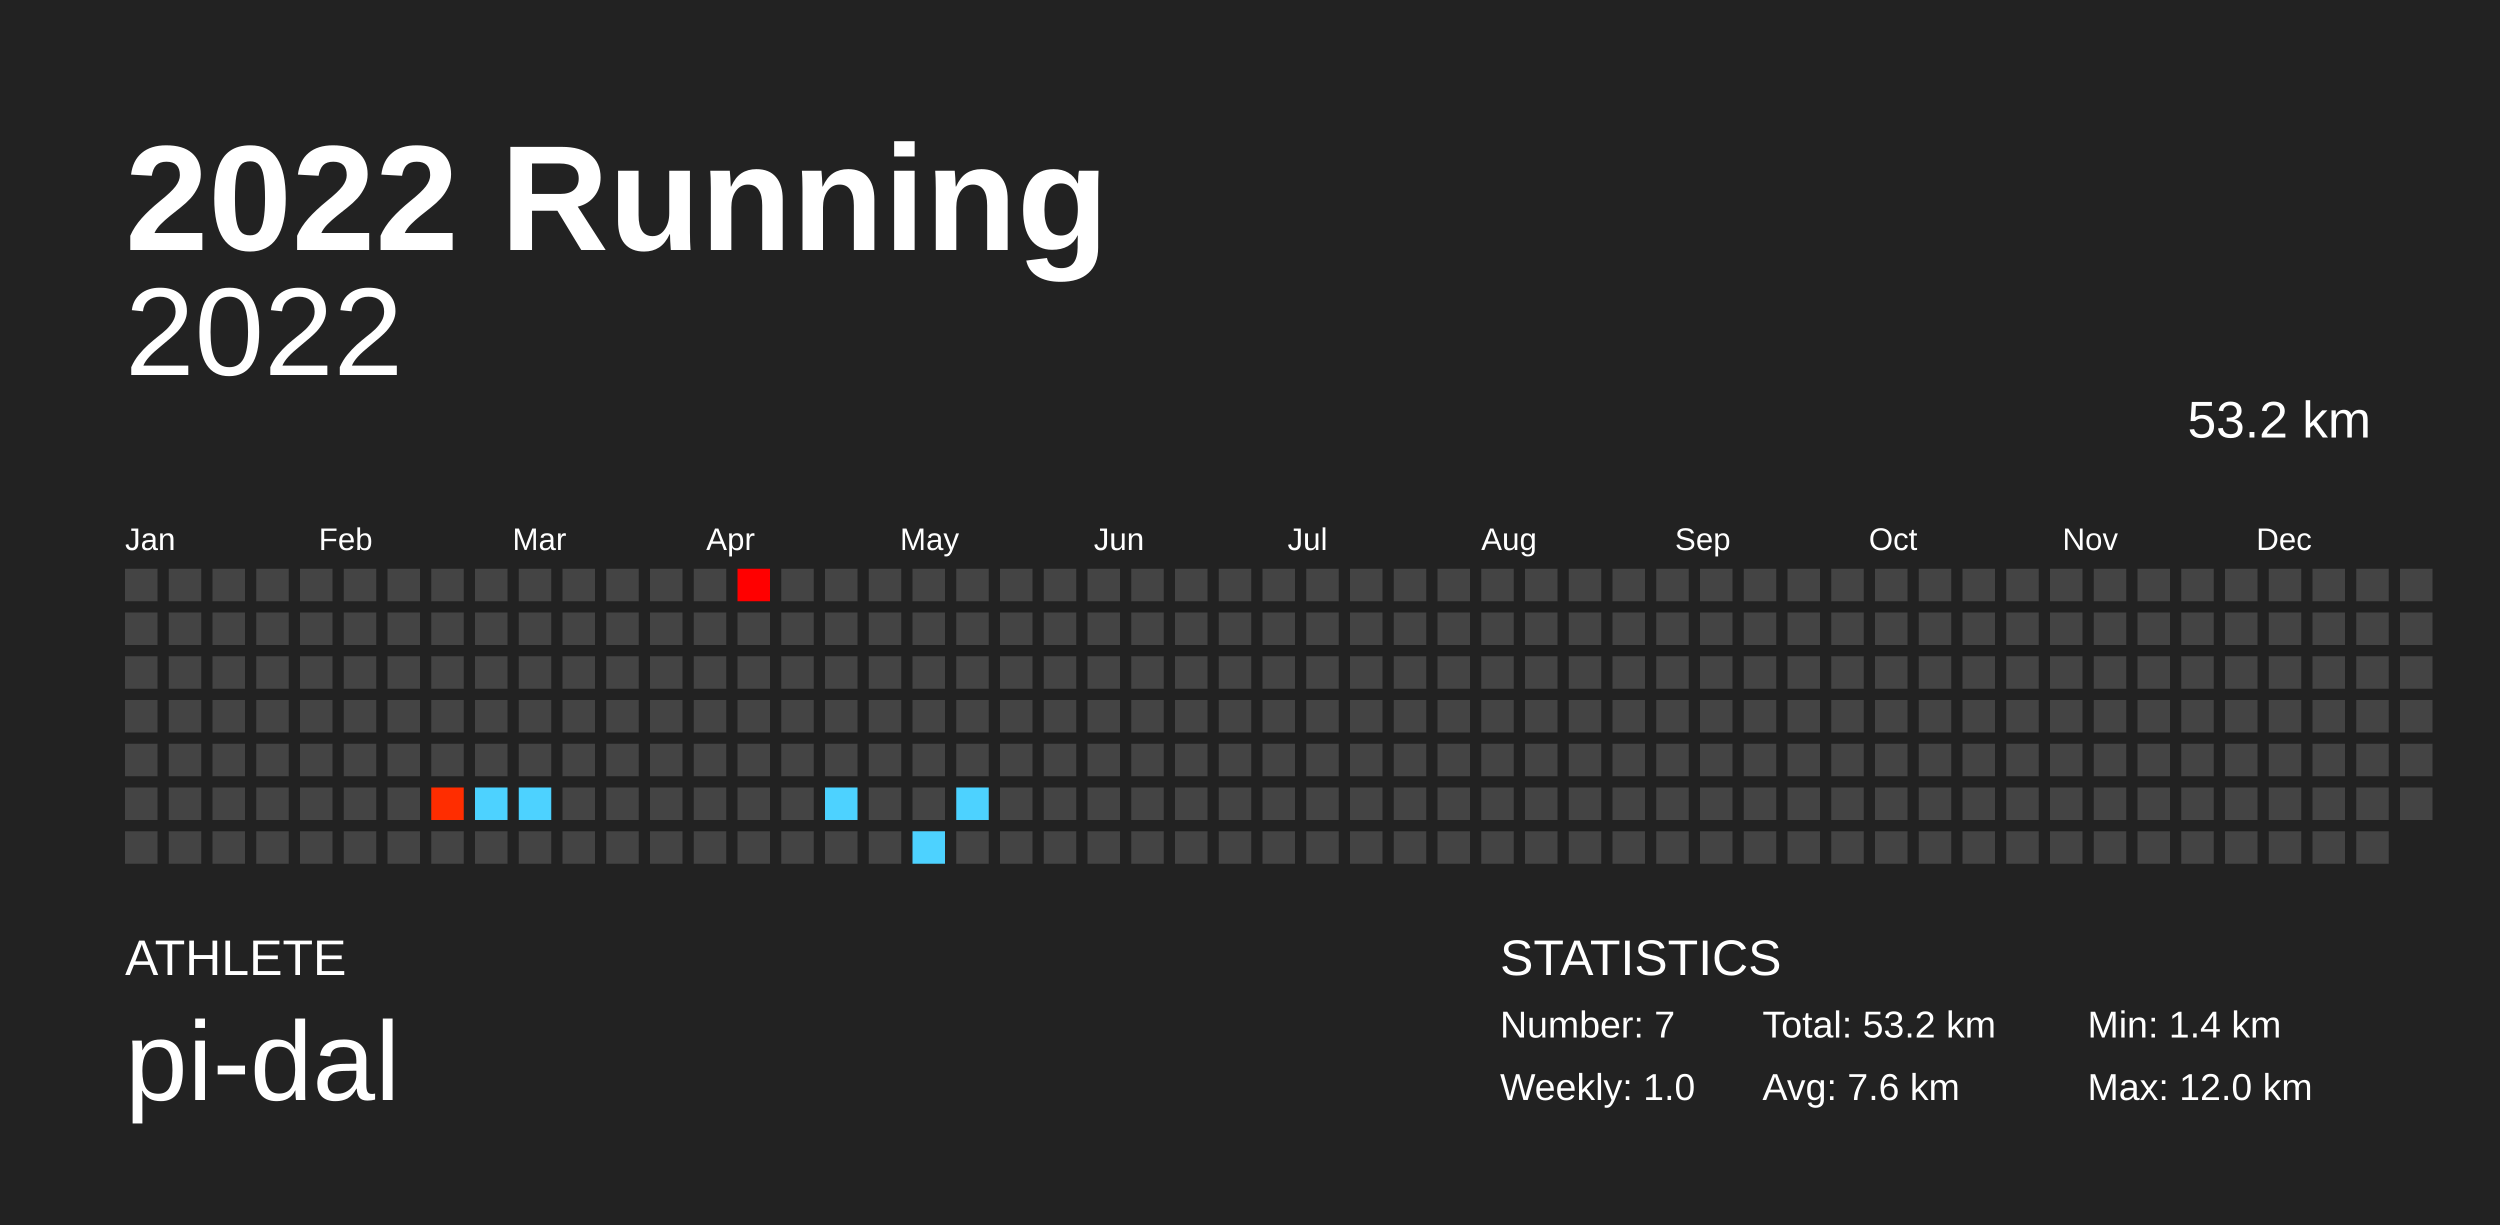
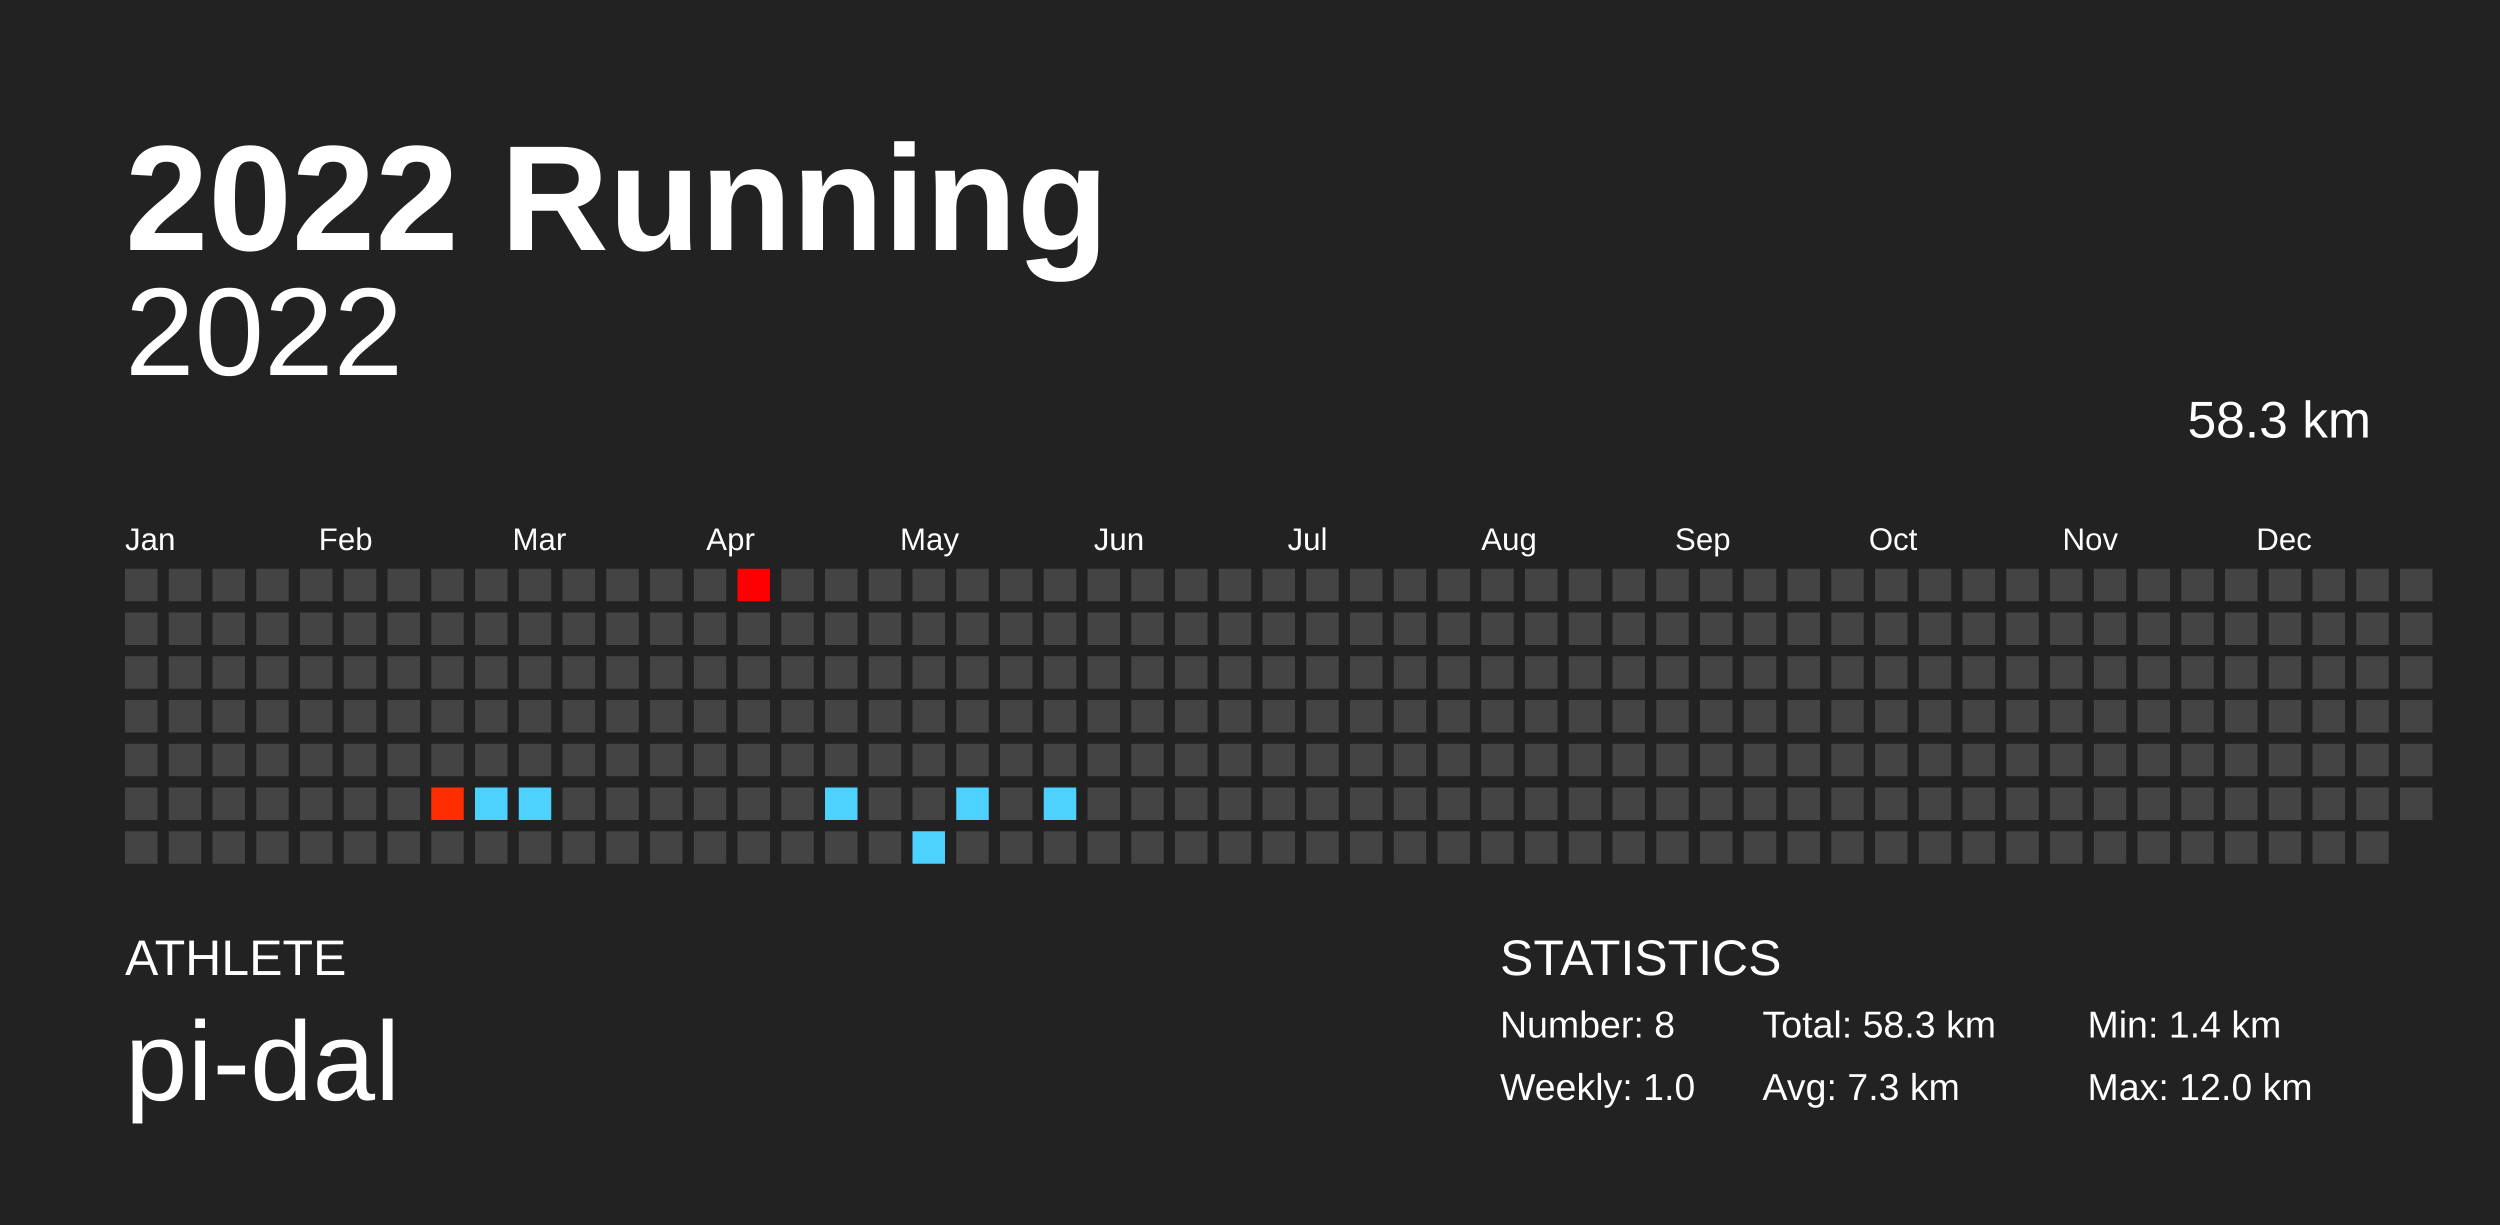
<svg xmlns="http://www.w3.org/2000/svg" baseProfile="full" height="98mm" version="1.1" viewBox="0,0,200,98" width="200mm">
  <defs />
  <rect fill="#222222" height="98" width="200" x="0" y="0" />
  <text fill="#FFFFFF" style="font-size:12px; font-family:Arial; font-weight:bold;" x="10" y="20">2022 Running</text>
  <text fill="#FFFFFF" style="font-size:4px; font-family:Arial" x="10" y="78">ATHLETE</text>
  <text fill="#FFFFFF" style="font-size:9px; font-family:Arial" x="10" y="88">pi-dal</text>
  <text fill="#FFFFFF" style="font-size:4px; font-family:Arial" x="120" y="78">STATISTICS</text>
-   <text fill="#FFFFFF" style="font-size:3px; font-family:Arial" x="120" y="83">Number: 7</text>
+   <text fill="#FFFFFF" style="font-size:3px; font-family:Arial" x="120" y="83">Number: 8</text>
  <text fill="#FFFFFF" style="font-size:3px; font-family:Arial" x="120" y="88">Weekly: 1.0</text>
-   <text fill="#FFFFFF" style="font-size:3px; font-family:Arial" x="141" y="83">Total: 53.2 km</text>
-   <text fill="#FFFFFF" style="font-size:3px; font-family:Arial" x="141" y="88">Avg: 7.6 km</text>
+   <text fill="#FFFFFF" style="font-size:3px; font-family:Arial" x="141" y="83">Total: 58.3 km</text>
+   <text fill="#FFFFFF" style="font-size:3px; font-family:Arial" x="141" y="88">Avg: 7.3 km</text>
  <text fill="#FFFFFF" style="font-size:3px; font-family:Arial" x="167" y="83">Min: 1.4 km</text>
  <text fill="#FFFFFF" style="font-size:3px; font-family:Arial" x="167" y="88">Max: 12.0 km</text>
  <text alignment-baseline="hanging" fill="#FFFFFF" style="font-size:10.0px; font-family:Arial;" x="10" y="30">2022</text>
-   <text alignment-baseline="hanging" fill="#FFFFFF" style="font-size:4.125px; font-family:Arial;" x="175" y="35">53.2 km</text>
+   <text alignment-baseline="hanging" fill="#FFFFFF" style="font-size:4.125px; font-family:Arial;" x="175" y="35">58.3 km</text>
  <text fill="#FFFFFF" style="font-size:2.5px; font-family:Arial" x="10.0" y="44">Jan</text>
  <text fill="#FFFFFF" style="font-size:2.5px; font-family:Arial" x="25.5" y="44">Feb</text>
  <text fill="#FFFFFF" style="font-size:2.5px; font-family:Arial" x="41.0" y="44">Mar</text>
  <text fill="#FFFFFF" style="font-size:2.5px; font-family:Arial" x="56.5" y="44">Apr</text>
  <text fill="#FFFFFF" style="font-size:2.5px; font-family:Arial" x="72.0" y="44">May</text>
  <text fill="#FFFFFF" style="font-size:2.5px; font-family:Arial" x="87.5" y="44">Jun</text>
  <text fill="#FFFFFF" style="font-size:2.5px; font-family:Arial" x="103.0" y="44">Jul</text>
  <text fill="#FFFFFF" style="font-size:2.5px; font-family:Arial" x="118.5" y="44">Aug</text>
  <text fill="#FFFFFF" style="font-size:2.5px; font-family:Arial" x="134.0" y="44">Sep</text>
  <text fill="#FFFFFF" style="font-size:2.5px; font-family:Arial" x="149.5" y="44">Oct</text>
  <text fill="#FFFFFF" style="font-size:2.5px; font-family:Arial" x="165.0" y="44">Nov</text>
  <text fill="#FFFFFF" style="font-size:2.5px; font-family:Arial" x="180.5" y="44">Dec</text>
  <rect fill="#444444" height="2.6" width="2.6" x="10.0" y="45.5" />
  <rect fill="#444444" height="2.6" width="2.6" x="10.0" y="49.0" />
  <rect fill="#444444" height="2.6" width="2.6" x="10.0" y="52.5" />
  <rect fill="#444444" height="2.6" width="2.6" x="10.0" y="56.0" />
  <rect fill="#444444" height="2.6" width="2.6" x="10.0" y="59.5" />
  <rect fill="#444444" height="2.6" width="2.6" x="10.0" y="63.0" />
  <rect fill="#444444" height="2.6" width="2.6" x="10.0" y="66.5" />
  <rect fill="#444444" height="2.6" width="2.6" x="13.5" y="45.5" />
  <rect fill="#444444" height="2.6" width="2.6" x="13.5" y="49.0" />
  <rect fill="#444444" height="2.6" width="2.6" x="13.5" y="52.5" />
  <rect fill="#444444" height="2.6" width="2.6" x="13.5" y="56.0" />
  <rect fill="#444444" height="2.6" width="2.6" x="13.5" y="59.5" />
  <rect fill="#444444" height="2.6" width="2.6" x="13.5" y="63.0" />
  <rect fill="#444444" height="2.6" width="2.6" x="13.5" y="66.5" />
  <rect fill="#444444" height="2.6" width="2.6" x="17.0" y="45.5" />
  <rect fill="#444444" height="2.6" width="2.6" x="17.0" y="49.0" />
  <rect fill="#444444" height="2.6" width="2.6" x="17.0" y="52.5" />
  <rect fill="#444444" height="2.6" width="2.6" x="17.0" y="56.0" />
  <rect fill="#444444" height="2.6" width="2.6" x="17.0" y="59.5" />
  <rect fill="#444444" height="2.6" width="2.6" x="17.0" y="63.0" />
  <rect fill="#444444" height="2.6" width="2.6" x="17.0" y="66.5" />
  <rect fill="#444444" height="2.6" width="2.6" x="20.5" y="45.5" />
  <rect fill="#444444" height="2.6" width="2.6" x="20.5" y="49.0" />
  <rect fill="#444444" height="2.6" width="2.6" x="20.5" y="52.5" />
  <rect fill="#444444" height="2.6" width="2.6" x="20.5" y="56.0" />
  <rect fill="#444444" height="2.6" width="2.6" x="20.5" y="59.5" />
  <rect fill="#444444" height="2.6" width="2.6" x="20.5" y="63.0" />
  <rect fill="#444444" height="2.6" width="2.6" x="20.5" y="66.5" />
  <rect fill="#444444" height="2.6" width="2.6" x="24.0" y="45.5" />
  <rect fill="#444444" height="2.6" width="2.6" x="24.0" y="49.0" />
  <rect fill="#444444" height="2.6" width="2.6" x="24.0" y="52.5" />
  <rect fill="#444444" height="2.6" width="2.6" x="24.0" y="56.0" />
  <rect fill="#444444" height="2.6" width="2.6" x="24.0" y="59.5" />
  <rect fill="#444444" height="2.6" width="2.6" x="24.0" y="63.0" />
  <rect fill="#444444" height="2.6" width="2.6" x="24.0" y="66.5" />
  <rect fill="#444444" height="2.6" width="2.6" x="27.5" y="45.5" />
  <rect fill="#444444" height="2.6" width="2.6" x="27.5" y="49.0" />
  <rect fill="#444444" height="2.6" width="2.6" x="27.5" y="52.5" />
  <rect fill="#444444" height="2.6" width="2.6" x="27.5" y="56.0" />
  <rect fill="#444444" height="2.6" width="2.6" x="27.5" y="59.5" />
  <rect fill="#444444" height="2.6" width="2.6" x="27.5" y="63.0" />
  <rect fill="#444444" height="2.6" width="2.6" x="27.5" y="66.5" />
  <rect fill="#444444" height="2.6" width="2.6" x="31.0" y="45.5" />
  <rect fill="#444444" height="2.6" width="2.6" x="31.0" y="49.0" />
  <rect fill="#444444" height="2.6" width="2.6" x="31.0" y="52.5" />
  <rect fill="#444444" height="2.6" width="2.6" x="31.0" y="56.0" />
  <rect fill="#444444" height="2.6" width="2.6" x="31.0" y="59.5" />
  <rect fill="#444444" height="2.6" width="2.6" x="31.0" y="63.0" />
  <rect fill="#444444" height="2.6" width="2.6" x="31.0" y="66.5" />
  <rect fill="#444444" height="2.6" width="2.6" x="34.5" y="45.5" />
  <rect fill="#444444" height="2.6" width="2.6" x="34.5" y="49.0" />
  <rect fill="#444444" height="2.6" width="2.6" x="34.5" y="52.5" />
  <rect fill="#444444" height="2.6" width="2.6" x="34.5" y="56.0" />
  <rect fill="#444444" height="2.6" width="2.6" x="34.5" y="59.5" />
  <rect fill="#ff2d00" height="2.6" width="2.6" x="34.5" y="63.0" />
  <rect fill="#444444" height="2.6" width="2.6" x="34.5" y="66.5" />
  <rect fill="#444444" height="2.6" width="2.6" x="38.0" y="45.5" />
  <rect fill="#444444" height="2.6" width="2.6" x="38.0" y="49.0" />
  <rect fill="#444444" height="2.6" width="2.6" x="38.0" y="52.5" />
  <rect fill="#444444" height="2.6" width="2.6" x="38.0" y="56.0" />
  <rect fill="#444444" height="2.6" width="2.6" x="38.0" y="59.5" />
  <rect fill="#4dd2ff" height="2.6" width="2.6" x="38.0" y="63.0" />
  <rect fill="#444444" height="2.6" width="2.6" x="38.0" y="66.5" />
  <rect fill="#444444" height="2.6" width="2.6" x="41.5" y="45.5" />
  <rect fill="#444444" height="2.6" width="2.6" x="41.5" y="49.0" />
  <rect fill="#444444" height="2.6" width="2.6" x="41.5" y="52.5" />
  <rect fill="#444444" height="2.6" width="2.6" x="41.5" y="56.0" />
  <rect fill="#444444" height="2.6" width="2.6" x="41.5" y="59.5" />
  <rect fill="#4dd2ff" height="2.6" width="2.6" x="41.5" y="63.0" />
  <rect fill="#444444" height="2.6" width="2.6" x="41.5" y="66.5" />
  <rect fill="#444444" height="2.6" width="2.6" x="45.0" y="45.5" />
  <rect fill="#444444" height="2.6" width="2.6" x="45.0" y="49.0" />
  <rect fill="#444444" height="2.6" width="2.6" x="45.0" y="52.5" />
  <rect fill="#444444" height="2.6" width="2.6" x="45.0" y="56.0" />
  <rect fill="#444444" height="2.6" width="2.6" x="45.0" y="59.5" />
  <rect fill="#444444" height="2.6" width="2.6" x="45.0" y="63.0" />
  <rect fill="#444444" height="2.6" width="2.6" x="45.0" y="66.5" />
  <rect fill="#444444" height="2.6" width="2.6" x="48.5" y="45.5" />
  <rect fill="#444444" height="2.6" width="2.6" x="48.5" y="49.0" />
  <rect fill="#444444" height="2.6" width="2.6" x="48.5" y="52.5" />
  <rect fill="#444444" height="2.6" width="2.6" x="48.5" y="56.0" />
  <rect fill="#444444" height="2.6" width="2.6" x="48.5" y="59.5" />
  <rect fill="#444444" height="2.6" width="2.6" x="48.5" y="63.0" />
  <rect fill="#444444" height="2.6" width="2.6" x="48.5" y="66.5" />
  <rect fill="#444444" height="2.6" width="2.6" x="52.0" y="45.5" />
  <rect fill="#444444" height="2.6" width="2.6" x="52.0" y="49.0" />
  <rect fill="#444444" height="2.6" width="2.6" x="52.0" y="52.5" />
  <rect fill="#444444" height="2.6" width="2.6" x="52.0" y="56.0" />
  <rect fill="#444444" height="2.6" width="2.6" x="52.0" y="59.5" />
  <rect fill="#444444" height="2.6" width="2.6" x="52.0" y="63.0" />
  <rect fill="#444444" height="2.6" width="2.6" x="52.0" y="66.5" />
  <rect fill="#444444" height="2.6" width="2.6" x="55.5" y="45.5" />
  <rect fill="#444444" height="2.6" width="2.6" x="55.5" y="49.0" />
  <rect fill="#444444" height="2.6" width="2.6" x="55.5" y="52.5" />
  <rect fill="#444444" height="2.6" width="2.6" x="55.5" y="56.0" />
  <rect fill="#444444" height="2.6" width="2.6" x="55.5" y="59.5" />
  <rect fill="#444444" height="2.6" width="2.6" x="55.5" y="63.0" />
  <rect fill="#444444" height="2.6" width="2.6" x="55.5" y="66.5" />
  <rect fill="#ff0000" height="2.6" width="2.6" x="59.0" y="45.5" />
  <rect fill="#444444" height="2.6" width="2.6" x="59.0" y="49.0" />
  <rect fill="#444444" height="2.6" width="2.6" x="59.0" y="52.5" />
  <rect fill="#444444" height="2.6" width="2.6" x="59.0" y="56.0" />
  <rect fill="#444444" height="2.6" width="2.6" x="59.0" y="59.5" />
  <rect fill="#444444" height="2.6" width="2.6" x="59.0" y="63.0" />
  <rect fill="#444444" height="2.6" width="2.6" x="59.0" y="66.5" />
  <rect fill="#444444" height="2.6" width="2.6" x="62.5" y="45.5" />
  <rect fill="#444444" height="2.6" width="2.6" x="62.5" y="49.0" />
  <rect fill="#444444" height="2.6" width="2.6" x="62.5" y="52.5" />
  <rect fill="#444444" height="2.6" width="2.6" x="62.5" y="56.0" />
  <rect fill="#444444" height="2.6" width="2.6" x="62.5" y="59.5" />
  <rect fill="#444444" height="2.6" width="2.6" x="62.5" y="63.0" />
  <rect fill="#444444" height="2.6" width="2.6" x="62.5" y="66.5" />
  <rect fill="#444444" height="2.6" width="2.6" x="66.0" y="45.5" />
  <rect fill="#444444" height="2.6" width="2.6" x="66.0" y="49.0" />
  <rect fill="#444444" height="2.6" width="2.6" x="66.0" y="52.5" />
  <rect fill="#444444" height="2.6" width="2.6" x="66.0" y="56.0" />
  <rect fill="#444444" height="2.6" width="2.6" x="66.0" y="59.5" />
  <rect fill="#4dd2ff" height="2.6" width="2.6" x="66.0" y="63.0" />
  <rect fill="#444444" height="2.6" width="2.6" x="66.0" y="66.5" />
  <rect fill="#444444" height="2.6" width="2.6" x="69.5" y="45.5" />
  <rect fill="#444444" height="2.6" width="2.6" x="69.5" y="49.0" />
  <rect fill="#444444" height="2.6" width="2.6" x="69.5" y="52.5" />
  <rect fill="#444444" height="2.6" width="2.6" x="69.5" y="56.0" />
  <rect fill="#444444" height="2.6" width="2.6" x="69.5" y="59.5" />
  <rect fill="#444444" height="2.6" width="2.6" x="69.5" y="63.0" />
  <rect fill="#444444" height="2.6" width="2.6" x="69.5" y="66.5" />
  <rect fill="#444444" height="2.6" width="2.6" x="73.0" y="45.5" />
  <rect fill="#444444" height="2.6" width="2.6" x="73.0" y="49.0" />
  <rect fill="#444444" height="2.6" width="2.6" x="73.0" y="52.5" />
  <rect fill="#444444" height="2.6" width="2.6" x="73.0" y="56.0" />
  <rect fill="#444444" height="2.6" width="2.6" x="73.0" y="59.5" />
  <rect fill="#444444" height="2.6" width="2.6" x="73.0" y="63.0" />
  <rect fill="#4dd2ff" height="2.6" width="2.6" x="73.0" y="66.5" />
  <rect fill="#444444" height="2.6" width="2.6" x="76.5" y="45.5" />
  <rect fill="#444444" height="2.6" width="2.6" x="76.5" y="49.0" />
  <rect fill="#444444" height="2.6" width="2.6" x="76.5" y="52.5" />
  <rect fill="#444444" height="2.6" width="2.6" x="76.5" y="56.0" />
  <rect fill="#444444" height="2.6" width="2.6" x="76.5" y="59.5" />
  <rect fill="#4dd2ff" height="2.6" width="2.6" x="76.5" y="63.0" />
  <rect fill="#444444" height="2.6" width="2.6" x="76.5" y="66.5" />
  <rect fill="#444444" height="2.6" width="2.6" x="80.0" y="45.5" />
  <rect fill="#444444" height="2.6" width="2.6" x="80.0" y="49.0" />
  <rect fill="#444444" height="2.6" width="2.6" x="80.0" y="52.5" />
  <rect fill="#444444" height="2.6" width="2.6" x="80.0" y="56.0" />
  <rect fill="#444444" height="2.6" width="2.6" x="80.0" y="59.5" />
  <rect fill="#444444" height="2.6" width="2.6" x="80.0" y="63.0" />
  <rect fill="#444444" height="2.6" width="2.6" x="80.0" y="66.5" />
  <rect fill="#444444" height="2.6" width="2.6" x="83.5" y="45.5" />
  <rect fill="#444444" height="2.6" width="2.6" x="83.5" y="49.0" />
  <rect fill="#444444" height="2.6" width="2.6" x="83.5" y="52.5" />
  <rect fill="#444444" height="2.6" width="2.6" x="83.5" y="56.0" />
  <rect fill="#444444" height="2.6" width="2.6" x="83.5" y="59.5" />
-   <rect fill="#444444" height="2.6" width="2.6" x="83.5" y="63.0" />
+   <rect fill="#4dd2ff" height="2.6" width="2.6" x="83.5" y="63.0" />
  <rect fill="#444444" height="2.6" width="2.6" x="83.5" y="66.5" />
  <rect fill="#444444" height="2.6" width="2.6" x="87.0" y="45.5" />
  <rect fill="#444444" height="2.6" width="2.6" x="87.0" y="49.0" />
  <rect fill="#444444" height="2.6" width="2.6" x="87.0" y="52.5" />
  <rect fill="#444444" height="2.6" width="2.6" x="87.0" y="56.0" />
  <rect fill="#444444" height="2.6" width="2.6" x="87.0" y="59.5" />
  <rect fill="#444444" height="2.6" width="2.6" x="87.0" y="63.0" />
  <rect fill="#444444" height="2.6" width="2.6" x="87.0" y="66.5" />
  <rect fill="#444444" height="2.6" width="2.6" x="90.5" y="45.5" />
  <rect fill="#444444" height="2.6" width="2.6" x="90.5" y="49.0" />
  <rect fill="#444444" height="2.6" width="2.6" x="90.5" y="52.5" />
  <rect fill="#444444" height="2.6" width="2.6" x="90.5" y="56.0" />
  <rect fill="#444444" height="2.6" width="2.6" x="90.5" y="59.5" />
  <rect fill="#444444" height="2.6" width="2.6" x="90.5" y="63.0" />
  <rect fill="#444444" height="2.6" width="2.6" x="90.5" y="66.5" />
  <rect fill="#444444" height="2.6" width="2.6" x="94.0" y="45.5" />
  <rect fill="#444444" height="2.6" width="2.6" x="94.0" y="49.0" />
  <rect fill="#444444" height="2.6" width="2.6" x="94.0" y="52.5" />
  <rect fill="#444444" height="2.6" width="2.6" x="94.0" y="56.0" />
  <rect fill="#444444" height="2.6" width="2.6" x="94.0" y="59.5" />
  <rect fill="#444444" height="2.6" width="2.6" x="94.0" y="63.0" />
  <rect fill="#444444" height="2.6" width="2.6" x="94.0" y="66.5" />
  <rect fill="#444444" height="2.6" width="2.6" x="97.5" y="45.5" />
  <rect fill="#444444" height="2.6" width="2.6" x="97.5" y="49.0" />
  <rect fill="#444444" height="2.6" width="2.6" x="97.5" y="52.5" />
  <rect fill="#444444" height="2.6" width="2.6" x="97.5" y="56.0" />
  <rect fill="#444444" height="2.6" width="2.6" x="97.5" y="59.5" />
  <rect fill="#444444" height="2.6" width="2.6" x="97.5" y="63.0" />
  <rect fill="#444444" height="2.6" width="2.6" x="97.5" y="66.5" />
  <rect fill="#444444" height="2.6" width="2.6" x="101.0" y="45.5" />
  <rect fill="#444444" height="2.6" width="2.6" x="101.0" y="49.0" />
  <rect fill="#444444" height="2.6" width="2.6" x="101.0" y="52.5" />
  <rect fill="#444444" height="2.6" width="2.6" x="101.0" y="56.0" />
  <rect fill="#444444" height="2.6" width="2.6" x="101.0" y="59.5" />
  <rect fill="#444444" height="2.6" width="2.6" x="101.0" y="63.0" />
  <rect fill="#444444" height="2.6" width="2.6" x="101.0" y="66.5" />
  <rect fill="#444444" height="2.6" width="2.6" x="104.5" y="45.5" />
  <rect fill="#444444" height="2.6" width="2.6" x="104.5" y="49.0" />
  <rect fill="#444444" height="2.6" width="2.6" x="104.5" y="52.5" />
  <rect fill="#444444" height="2.6" width="2.6" x="104.5" y="56.0" />
  <rect fill="#444444" height="2.6" width="2.6" x="104.5" y="59.5" />
  <rect fill="#444444" height="2.6" width="2.6" x="104.5" y="63.0" />
  <rect fill="#444444" height="2.6" width="2.6" x="104.5" y="66.5" />
  <rect fill="#444444" height="2.6" width="2.6" x="108.0" y="45.5" />
  <rect fill="#444444" height="2.6" width="2.6" x="108.0" y="49.0" />
  <rect fill="#444444" height="2.6" width="2.6" x="108.0" y="52.5" />
  <rect fill="#444444" height="2.6" width="2.6" x="108.0" y="56.0" />
  <rect fill="#444444" height="2.6" width="2.6" x="108.0" y="59.5" />
  <rect fill="#444444" height="2.6" width="2.6" x="108.0" y="63.0" />
  <rect fill="#444444" height="2.6" width="2.6" x="108.0" y="66.5" />
  <rect fill="#444444" height="2.6" width="2.6" x="111.5" y="45.5" />
  <rect fill="#444444" height="2.6" width="2.6" x="111.5" y="49.0" />
  <rect fill="#444444" height="2.6" width="2.6" x="111.5" y="52.5" />
  <rect fill="#444444" height="2.6" width="2.6" x="111.5" y="56.0" />
  <rect fill="#444444" height="2.6" width="2.6" x="111.5" y="59.5" />
  <rect fill="#444444" height="2.6" width="2.6" x="111.5" y="63.0" />
  <rect fill="#444444" height="2.6" width="2.6" x="111.5" y="66.5" />
  <rect fill="#444444" height="2.6" width="2.6" x="115.0" y="45.5" />
  <rect fill="#444444" height="2.6" width="2.6" x="115.0" y="49.0" />
  <rect fill="#444444" height="2.6" width="2.6" x="115.0" y="52.5" />
  <rect fill="#444444" height="2.6" width="2.6" x="115.0" y="56.0" />
  <rect fill="#444444" height="2.6" width="2.6" x="115.0" y="59.5" />
  <rect fill="#444444" height="2.6" width="2.6" x="115.0" y="63.0" />
  <rect fill="#444444" height="2.6" width="2.6" x="115.0" y="66.5" />
  <rect fill="#444444" height="2.6" width="2.6" x="118.5" y="45.5" />
  <rect fill="#444444" height="2.6" width="2.6" x="118.5" y="49.0" />
  <rect fill="#444444" height="2.6" width="2.6" x="118.5" y="52.5" />
  <rect fill="#444444" height="2.6" width="2.6" x="118.5" y="56.0" />
  <rect fill="#444444" height="2.6" width="2.6" x="118.5" y="59.5" />
  <rect fill="#444444" height="2.6" width="2.6" x="118.5" y="63.0" />
  <rect fill="#444444" height="2.6" width="2.6" x="118.5" y="66.5" />
  <rect fill="#444444" height="2.6" width="2.6" x="122.0" y="45.5" />
  <rect fill="#444444" height="2.6" width="2.6" x="122.0" y="49.0" />
  <rect fill="#444444" height="2.6" width="2.6" x="122.0" y="52.5" />
  <rect fill="#444444" height="2.6" width="2.6" x="122.0" y="56.0" />
  <rect fill="#444444" height="2.6" width="2.6" x="122.0" y="59.5" />
  <rect fill="#444444" height="2.6" width="2.6" x="122.0" y="63.0" />
  <rect fill="#444444" height="2.6" width="2.6" x="122.0" y="66.5" />
  <rect fill="#444444" height="2.6" width="2.6" x="125.5" y="45.5" />
  <rect fill="#444444" height="2.6" width="2.6" x="125.5" y="49.0" />
  <rect fill="#444444" height="2.6" width="2.6" x="125.5" y="52.5" />
  <rect fill="#444444" height="2.6" width="2.6" x="125.5" y="56.0" />
  <rect fill="#444444" height="2.6" width="2.6" x="125.5" y="59.5" />
  <rect fill="#444444" height="2.6" width="2.6" x="125.5" y="63.0" />
  <rect fill="#444444" height="2.6" width="2.6" x="125.5" y="66.5" />
  <rect fill="#444444" height="2.6" width="2.6" x="129.0" y="45.5" />
  <rect fill="#444444" height="2.6" width="2.6" x="129.0" y="49.0" />
  <rect fill="#444444" height="2.6" width="2.6" x="129.0" y="52.5" />
  <rect fill="#444444" height="2.6" width="2.6" x="129.0" y="56.0" />
  <rect fill="#444444" height="2.6" width="2.6" x="129.0" y="59.5" />
  <rect fill="#444444" height="2.6" width="2.6" x="129.0" y="63.0" />
  <rect fill="#444444" height="2.6" width="2.6" x="129.0" y="66.5" />
  <rect fill="#444444" height="2.6" width="2.6" x="132.5" y="45.5" />
  <rect fill="#444444" height="2.6" width="2.6" x="132.5" y="49.0" />
  <rect fill="#444444" height="2.6" width="2.6" x="132.5" y="52.5" />
  <rect fill="#444444" height="2.6" width="2.6" x="132.5" y="56.0" />
  <rect fill="#444444" height="2.6" width="2.6" x="132.5" y="59.5" />
  <rect fill="#444444" height="2.6" width="2.6" x="132.5" y="63.0" />
  <rect fill="#444444" height="2.6" width="2.6" x="132.5" y="66.5" />
  <rect fill="#444444" height="2.6" width="2.6" x="136.0" y="45.5" />
  <rect fill="#444444" height="2.6" width="2.6" x="136.0" y="49.0" />
  <rect fill="#444444" height="2.6" width="2.6" x="136.0" y="52.5" />
  <rect fill="#444444" height="2.6" width="2.6" x="136.0" y="56.0" />
  <rect fill="#444444" height="2.6" width="2.6" x="136.0" y="59.5" />
  <rect fill="#444444" height="2.6" width="2.6" x="136.0" y="63.0" />
  <rect fill="#444444" height="2.6" width="2.6" x="136.0" y="66.5" />
  <rect fill="#444444" height="2.6" width="2.6" x="139.5" y="45.5" />
  <rect fill="#444444" height="2.6" width="2.6" x="139.5" y="49.0" />
  <rect fill="#444444" height="2.6" width="2.6" x="139.5" y="52.5" />
  <rect fill="#444444" height="2.6" width="2.6" x="139.5" y="56.0" />
  <rect fill="#444444" height="2.6" width="2.6" x="139.5" y="59.5" />
  <rect fill="#444444" height="2.6" width="2.6" x="139.5" y="63.0" />
  <rect fill="#444444" height="2.6" width="2.6" x="139.5" y="66.5" />
  <rect fill="#444444" height="2.6" width="2.6" x="143.0" y="45.5" />
  <rect fill="#444444" height="2.6" width="2.6" x="143.0" y="49.0" />
  <rect fill="#444444" height="2.6" width="2.6" x="143.0" y="52.5" />
  <rect fill="#444444" height="2.6" width="2.6" x="143.0" y="56.0" />
  <rect fill="#444444" height="2.6" width="2.6" x="143.0" y="59.5" />
  <rect fill="#444444" height="2.6" width="2.6" x="143.0" y="63.0" />
  <rect fill="#444444" height="2.6" width="2.6" x="143.0" y="66.5" />
  <rect fill="#444444" height="2.6" width="2.6" x="146.5" y="45.5" />
  <rect fill="#444444" height="2.6" width="2.6" x="146.5" y="49.0" />
  <rect fill="#444444" height="2.6" width="2.6" x="146.5" y="52.5" />
  <rect fill="#444444" height="2.6" width="2.6" x="146.5" y="56.0" />
  <rect fill="#444444" height="2.6" width="2.6" x="146.5" y="59.5" />
  <rect fill="#444444" height="2.6" width="2.6" x="146.5" y="63.0" />
  <rect fill="#444444" height="2.6" width="2.6" x="146.5" y="66.5" />
  <rect fill="#444444" height="2.6" width="2.6" x="150.0" y="45.5" />
  <rect fill="#444444" height="2.6" width="2.6" x="150.0" y="49.0" />
  <rect fill="#444444" height="2.6" width="2.6" x="150.0" y="52.5" />
  <rect fill="#444444" height="2.6" width="2.6" x="150.0" y="56.0" />
  <rect fill="#444444" height="2.6" width="2.6" x="150.0" y="59.5" />
  <rect fill="#444444" height="2.6" width="2.6" x="150.0" y="63.0" />
  <rect fill="#444444" height="2.6" width="2.6" x="150.0" y="66.5" />
  <rect fill="#444444" height="2.6" width="2.6" x="153.5" y="45.5" />
  <rect fill="#444444" height="2.6" width="2.6" x="153.5" y="49.0" />
  <rect fill="#444444" height="2.6" width="2.6" x="153.5" y="52.5" />
  <rect fill="#444444" height="2.6" width="2.6" x="153.5" y="56.0" />
  <rect fill="#444444" height="2.6" width="2.6" x="153.5" y="59.5" />
  <rect fill="#444444" height="2.6" width="2.6" x="153.5" y="63.0" />
  <rect fill="#444444" height="2.6" width="2.6" x="153.5" y="66.5" />
  <rect fill="#444444" height="2.6" width="2.6" x="157.0" y="45.5" />
  <rect fill="#444444" height="2.6" width="2.6" x="157.0" y="49.0" />
  <rect fill="#444444" height="2.6" width="2.6" x="157.0" y="52.5" />
  <rect fill="#444444" height="2.6" width="2.6" x="157.0" y="56.0" />
  <rect fill="#444444" height="2.6" width="2.6" x="157.0" y="59.5" />
  <rect fill="#444444" height="2.6" width="2.6" x="157.0" y="63.0" />
  <rect fill="#444444" height="2.6" width="2.6" x="157.0" y="66.5" />
  <rect fill="#444444" height="2.6" width="2.6" x="160.5" y="45.5" />
  <rect fill="#444444" height="2.6" width="2.6" x="160.5" y="49.0" />
  <rect fill="#444444" height="2.6" width="2.6" x="160.5" y="52.5" />
  <rect fill="#444444" height="2.6" width="2.6" x="160.5" y="56.0" />
  <rect fill="#444444" height="2.6" width="2.6" x="160.5" y="59.5" />
  <rect fill="#444444" height="2.6" width="2.6" x="160.5" y="63.0" />
  <rect fill="#444444" height="2.6" width="2.6" x="160.5" y="66.5" />
  <rect fill="#444444" height="2.6" width="2.6" x="164.0" y="45.5" />
  <rect fill="#444444" height="2.6" width="2.6" x="164.0" y="49.0" />
  <rect fill="#444444" height="2.6" width="2.6" x="164.0" y="52.5" />
  <rect fill="#444444" height="2.6" width="2.6" x="164.0" y="56.0" />
  <rect fill="#444444" height="2.6" width="2.6" x="164.0" y="59.5" />
  <rect fill="#444444" height="2.6" width="2.6" x="164.0" y="63.0" />
  <rect fill="#444444" height="2.6" width="2.6" x="164.0" y="66.5" />
  <rect fill="#444444" height="2.6" width="2.6" x="167.5" y="45.5" />
  <rect fill="#444444" height="2.6" width="2.6" x="167.5" y="49.0" />
  <rect fill="#444444" height="2.6" width="2.6" x="167.5" y="52.5" />
  <rect fill="#444444" height="2.6" width="2.6" x="167.5" y="56.0" />
  <rect fill="#444444" height="2.6" width="2.6" x="167.5" y="59.5" />
  <rect fill="#444444" height="2.6" width="2.6" x="167.5" y="63.0" />
  <rect fill="#444444" height="2.6" width="2.6" x="167.5" y="66.5" />
  <rect fill="#444444" height="2.6" width="2.6" x="171.0" y="45.5" />
  <rect fill="#444444" height="2.6" width="2.6" x="171.0" y="49.0" />
  <rect fill="#444444" height="2.6" width="2.6" x="171.0" y="52.5" />
  <rect fill="#444444" height="2.6" width="2.6" x="171.0" y="56.0" />
  <rect fill="#444444" height="2.6" width="2.6" x="171.0" y="59.5" />
  <rect fill="#444444" height="2.6" width="2.6" x="171.0" y="63.0" />
  <rect fill="#444444" height="2.6" width="2.6" x="171.0" y="66.5" />
  <rect fill="#444444" height="2.6" width="2.6" x="174.5" y="45.5" />
  <rect fill="#444444" height="2.6" width="2.6" x="174.5" y="49.0" />
  <rect fill="#444444" height="2.6" width="2.6" x="174.5" y="52.5" />
  <rect fill="#444444" height="2.6" width="2.6" x="174.5" y="56.0" />
  <rect fill="#444444" height="2.6" width="2.6" x="174.5" y="59.5" />
  <rect fill="#444444" height="2.6" width="2.6" x="174.5" y="63.0" />
  <rect fill="#444444" height="2.6" width="2.6" x="174.5" y="66.5" />
  <rect fill="#444444" height="2.6" width="2.6" x="178.0" y="45.5" />
  <rect fill="#444444" height="2.6" width="2.6" x="178.0" y="49.0" />
  <rect fill="#444444" height="2.6" width="2.6" x="178.0" y="52.5" />
  <rect fill="#444444" height="2.6" width="2.6" x="178.0" y="56.0" />
  <rect fill="#444444" height="2.6" width="2.6" x="178.0" y="59.5" />
  <rect fill="#444444" height="2.6" width="2.6" x="178.0" y="63.0" />
  <rect fill="#444444" height="2.6" width="2.6" x="178.0" y="66.5" />
  <rect fill="#444444" height="2.6" width="2.6" x="181.5" y="45.5" />
  <rect fill="#444444" height="2.6" width="2.6" x="181.5" y="49.0" />
  <rect fill="#444444" height="2.6" width="2.6" x="181.5" y="52.5" />
  <rect fill="#444444" height="2.6" width="2.6" x="181.5" y="56.0" />
  <rect fill="#444444" height="2.6" width="2.6" x="181.5" y="59.5" />
  <rect fill="#444444" height="2.6" width="2.6" x="181.5" y="63.0" />
  <rect fill="#444444" height="2.6" width="2.6" x="181.5" y="66.5" />
  <rect fill="#444444" height="2.6" width="2.6" x="185.0" y="45.5" />
  <rect fill="#444444" height="2.6" width="2.6" x="185.0" y="49.0" />
  <rect fill="#444444" height="2.6" width="2.6" x="185.0" y="52.5" />
  <rect fill="#444444" height="2.6" width="2.6" x="185.0" y="56.0" />
  <rect fill="#444444" height="2.6" width="2.6" x="185.0" y="59.5" />
  <rect fill="#444444" height="2.6" width="2.6" x="185.0" y="63.0" />
  <rect fill="#444444" height="2.6" width="2.6" x="185.0" y="66.5" />
  <rect fill="#444444" height="2.6" width="2.6" x="188.5" y="45.5" />
  <rect fill="#444444" height="2.6" width="2.6" x="188.5" y="49.0" />
  <rect fill="#444444" height="2.6" width="2.6" x="188.5" y="52.5" />
  <rect fill="#444444" height="2.6" width="2.6" x="188.5" y="56.0" />
  <rect fill="#444444" height="2.6" width="2.6" x="188.5" y="59.5" />
  <rect fill="#444444" height="2.6" width="2.6" x="188.5" y="63.0" />
  <rect fill="#444444" height="2.6" width="2.6" x="188.5" y="66.5" />
  <rect fill="#444444" height="2.6" width="2.6" x="192.0" y="45.5" />
  <rect fill="#444444" height="2.6" width="2.6" x="192.0" y="49.0" />
  <rect fill="#444444" height="2.6" width="2.6" x="192.0" y="52.5" />
  <rect fill="#444444" height="2.6" width="2.6" x="192.0" y="56.0" />
  <rect fill="#444444" height="2.6" width="2.6" x="192.0" y="59.5" />
  <rect fill="#444444" height="2.6" width="2.6" x="192.0" y="63.0" />
</svg>
